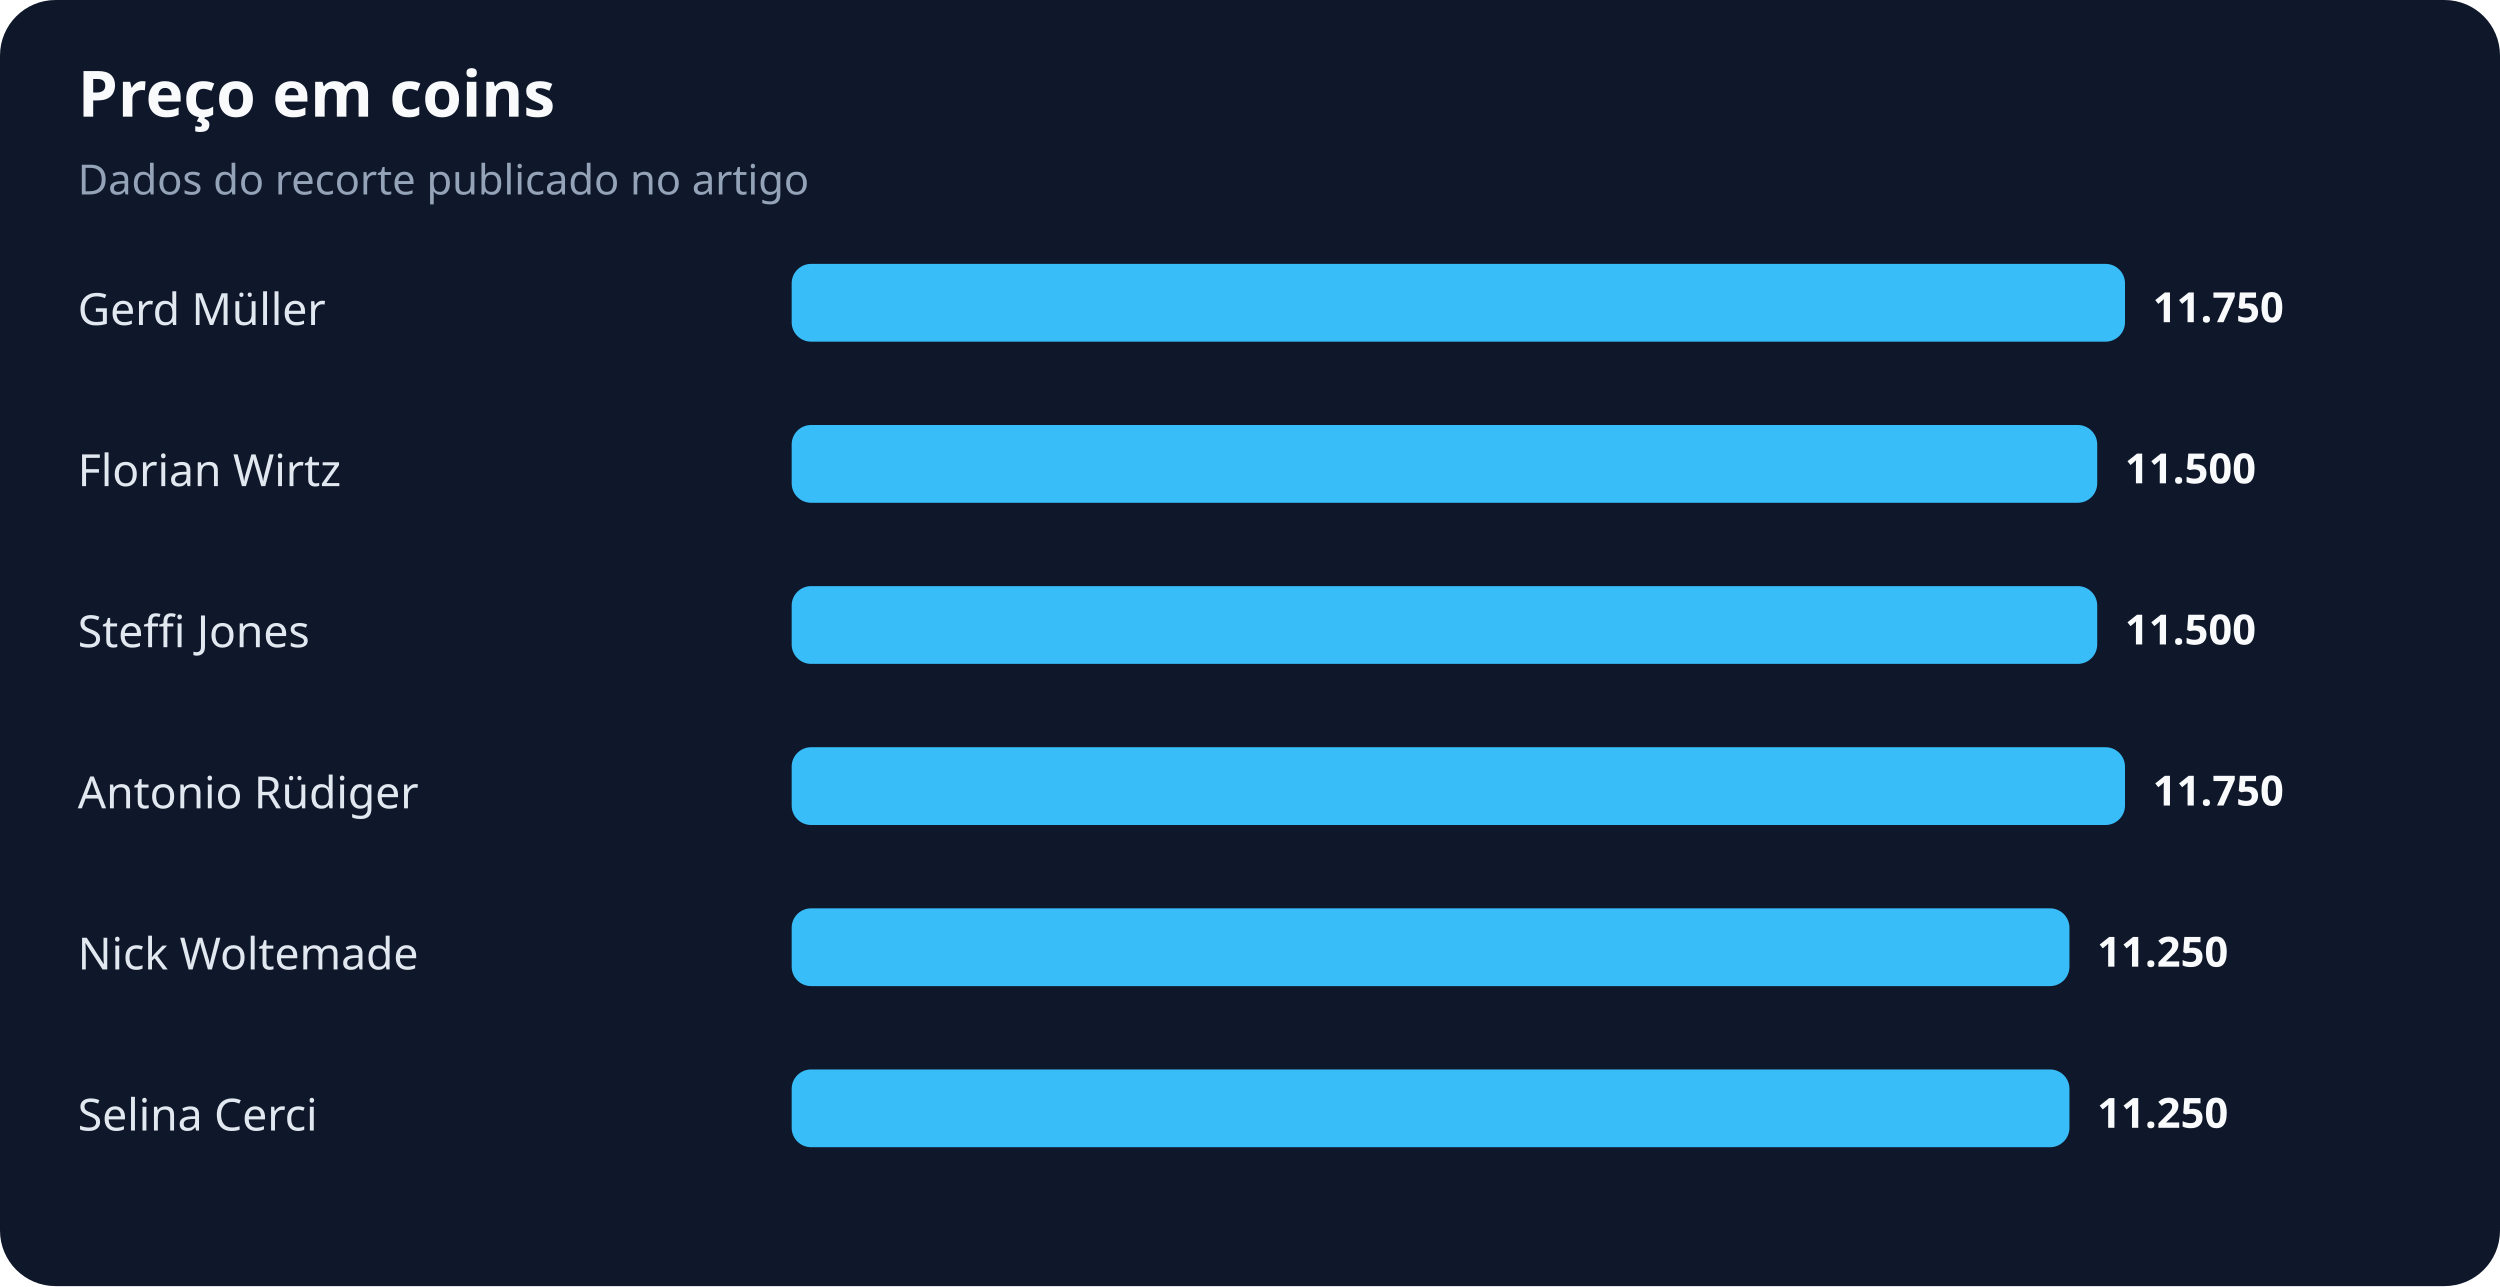
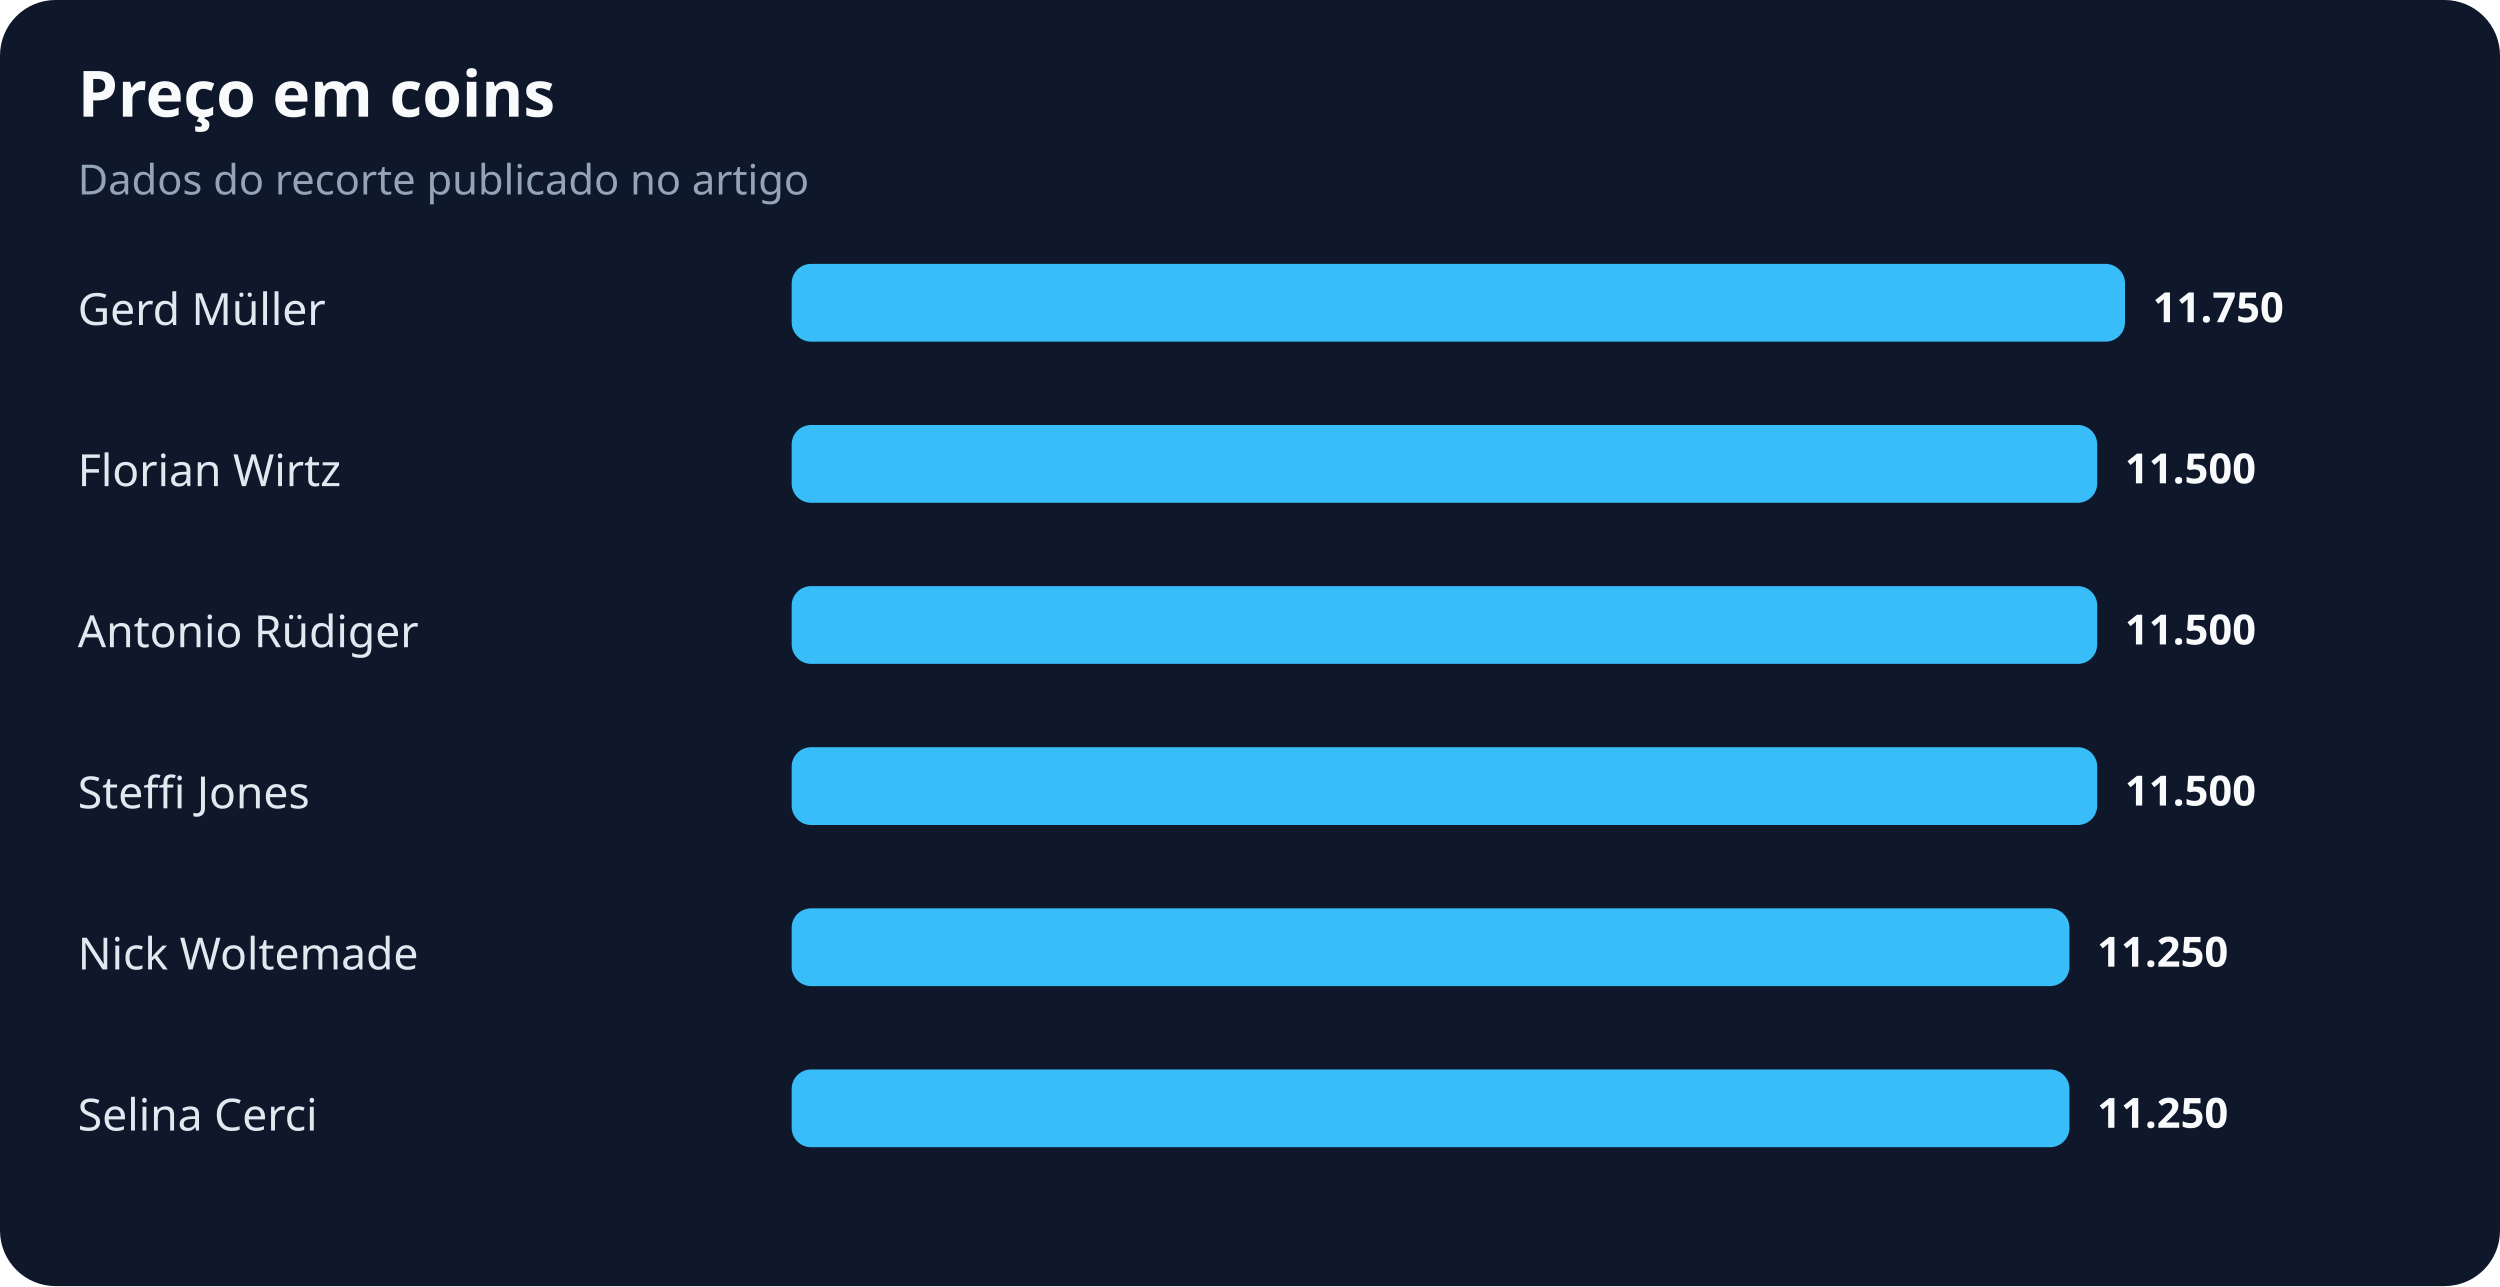
<svg xmlns="http://www.w3.org/2000/svg" width="900" height="463" viewBox="0 0 900 463" role="img" aria-labelledby="title desc">
  <rect width="100%" height="100%" rx="20" fill="#0f172a" />
  <text x="28" y="42" fill="#f8fafc" font-family="system-ui,sans-serif" font-size="23" font-weight="700">Preço em coins</text>
  <text x="28" y="70" fill="#94a3b8" font-family="system-ui,sans-serif" font-size="15">Dados do recorte publicado no artigo</text>
  <text x="28" y="117" fill="#e2e8f0" font-family="system-ui,sans-serif" font-size="16">Gerd Müller</text>
  <rect x="285" y="95" width="480" height="28" rx="7" fill="#38bdf8" />
  <text x="775" y="116" fill="#f8fafc" font-family="system-ui,sans-serif" font-size="15" font-weight="700">11.750</text>
  <text x="28" y="175" fill="#e2e8f0" font-family="system-ui,sans-serif" font-size="16">Florian Wirtz</text>
  <rect x="285" y="153" width="470" height="28" rx="7" fill="#38bdf8" />
  <text x="765" y="174" fill="#f8fafc" font-family="system-ui,sans-serif" font-size="15" font-weight="700">11.500</text>
-   <text x="28" y="233" fill="#e2e8f0" font-family="system-ui,sans-serif" font-size="16">Steffi Jones</text>
+   <text x="28" y="233" fill="#e2e8f0" font-family="system-ui,sans-serif" font-size="16">Antonio Rüdiger</text>
  <rect x="285" y="211" width="470" height="28" rx="7" fill="#38bdf8" />
  <text x="765" y="232" fill="#f8fafc" font-family="system-ui,sans-serif" font-size="15" font-weight="700">11.500</text>
-   <text x="28" y="291" fill="#e2e8f0" font-family="system-ui,sans-serif" font-size="16">Antonio Rüdiger</text>
-   <rect x="285" y="269" width="480" height="28" rx="7" fill="#38bdf8" />
-   <text x="775" y="290" fill="#f8fafc" font-family="system-ui,sans-serif" font-size="15" font-weight="700">11.750</text>
+   <text x="28" y="291" fill="#e2e8f0" font-family="system-ui,sans-serif" font-size="16">Steffi Jones</text>
+   <rect x="285" y="269" width="470" height="28" rx="7" fill="#38bdf8" />
+   <text x="765" y="290" fill="#f8fafc" font-family="system-ui,sans-serif" font-size="15" font-weight="700">11.500</text>
  <text x="28" y="349" fill="#e2e8f0" font-family="system-ui,sans-serif" font-size="16">Nick Woltemade</text>
  <rect x="285" y="327" width="460" height="28" rx="7" fill="#38bdf8" />
  <text x="755" y="348" fill="#f8fafc" font-family="system-ui,sans-serif" font-size="15" font-weight="700">11.250</text>
  <text x="28" y="407" fill="#e2e8f0" font-family="system-ui,sans-serif" font-size="16">Selina Cerci</text>
  <rect x="285" y="385" width="460" height="28" rx="7" fill="#38bdf8" />
  <text x="755" y="406" fill="#f8fafc" font-family="system-ui,sans-serif" font-size="15" font-weight="700">11.250</text>
</svg>
